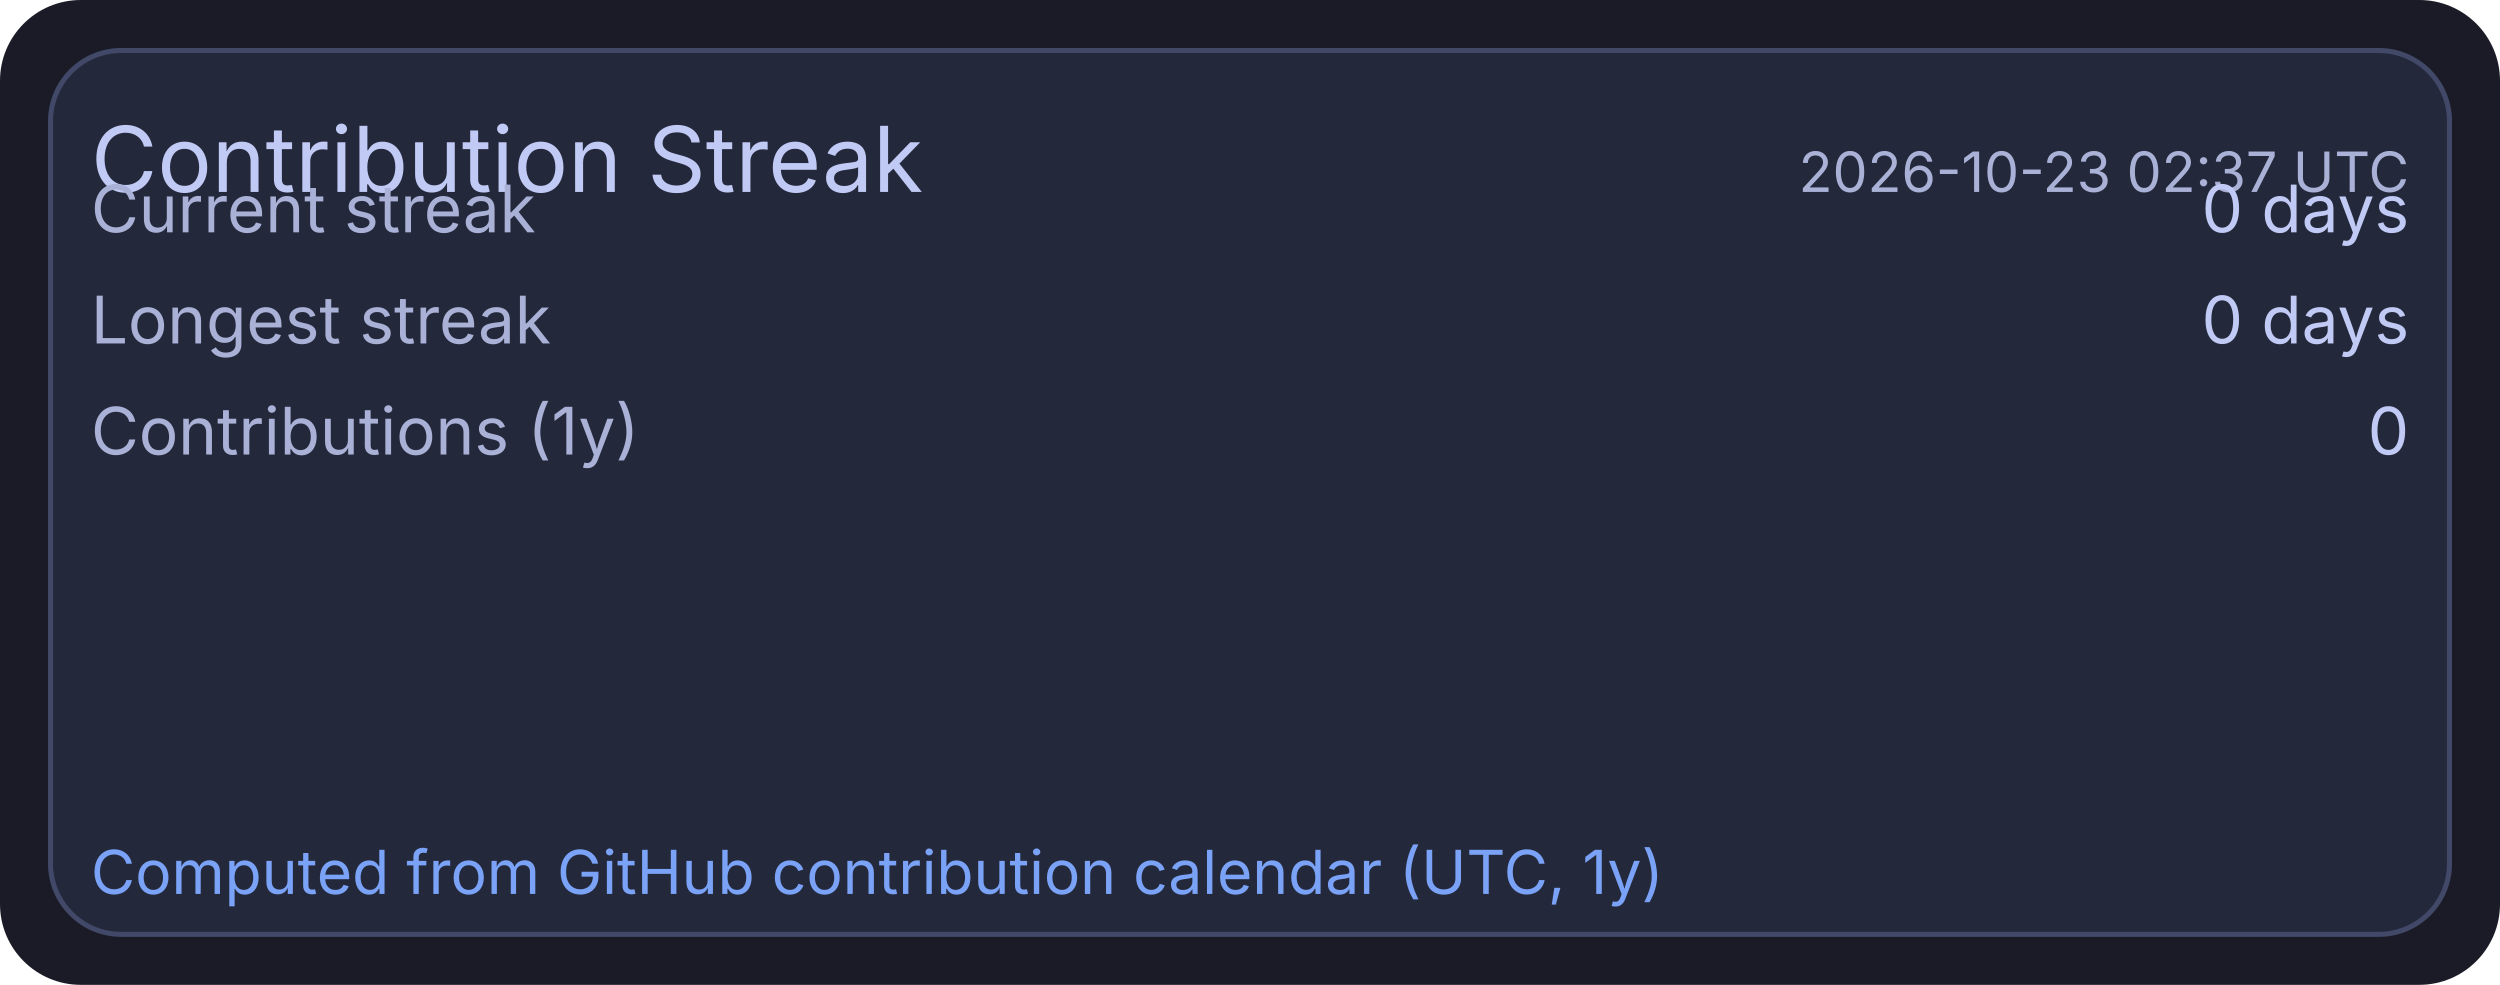
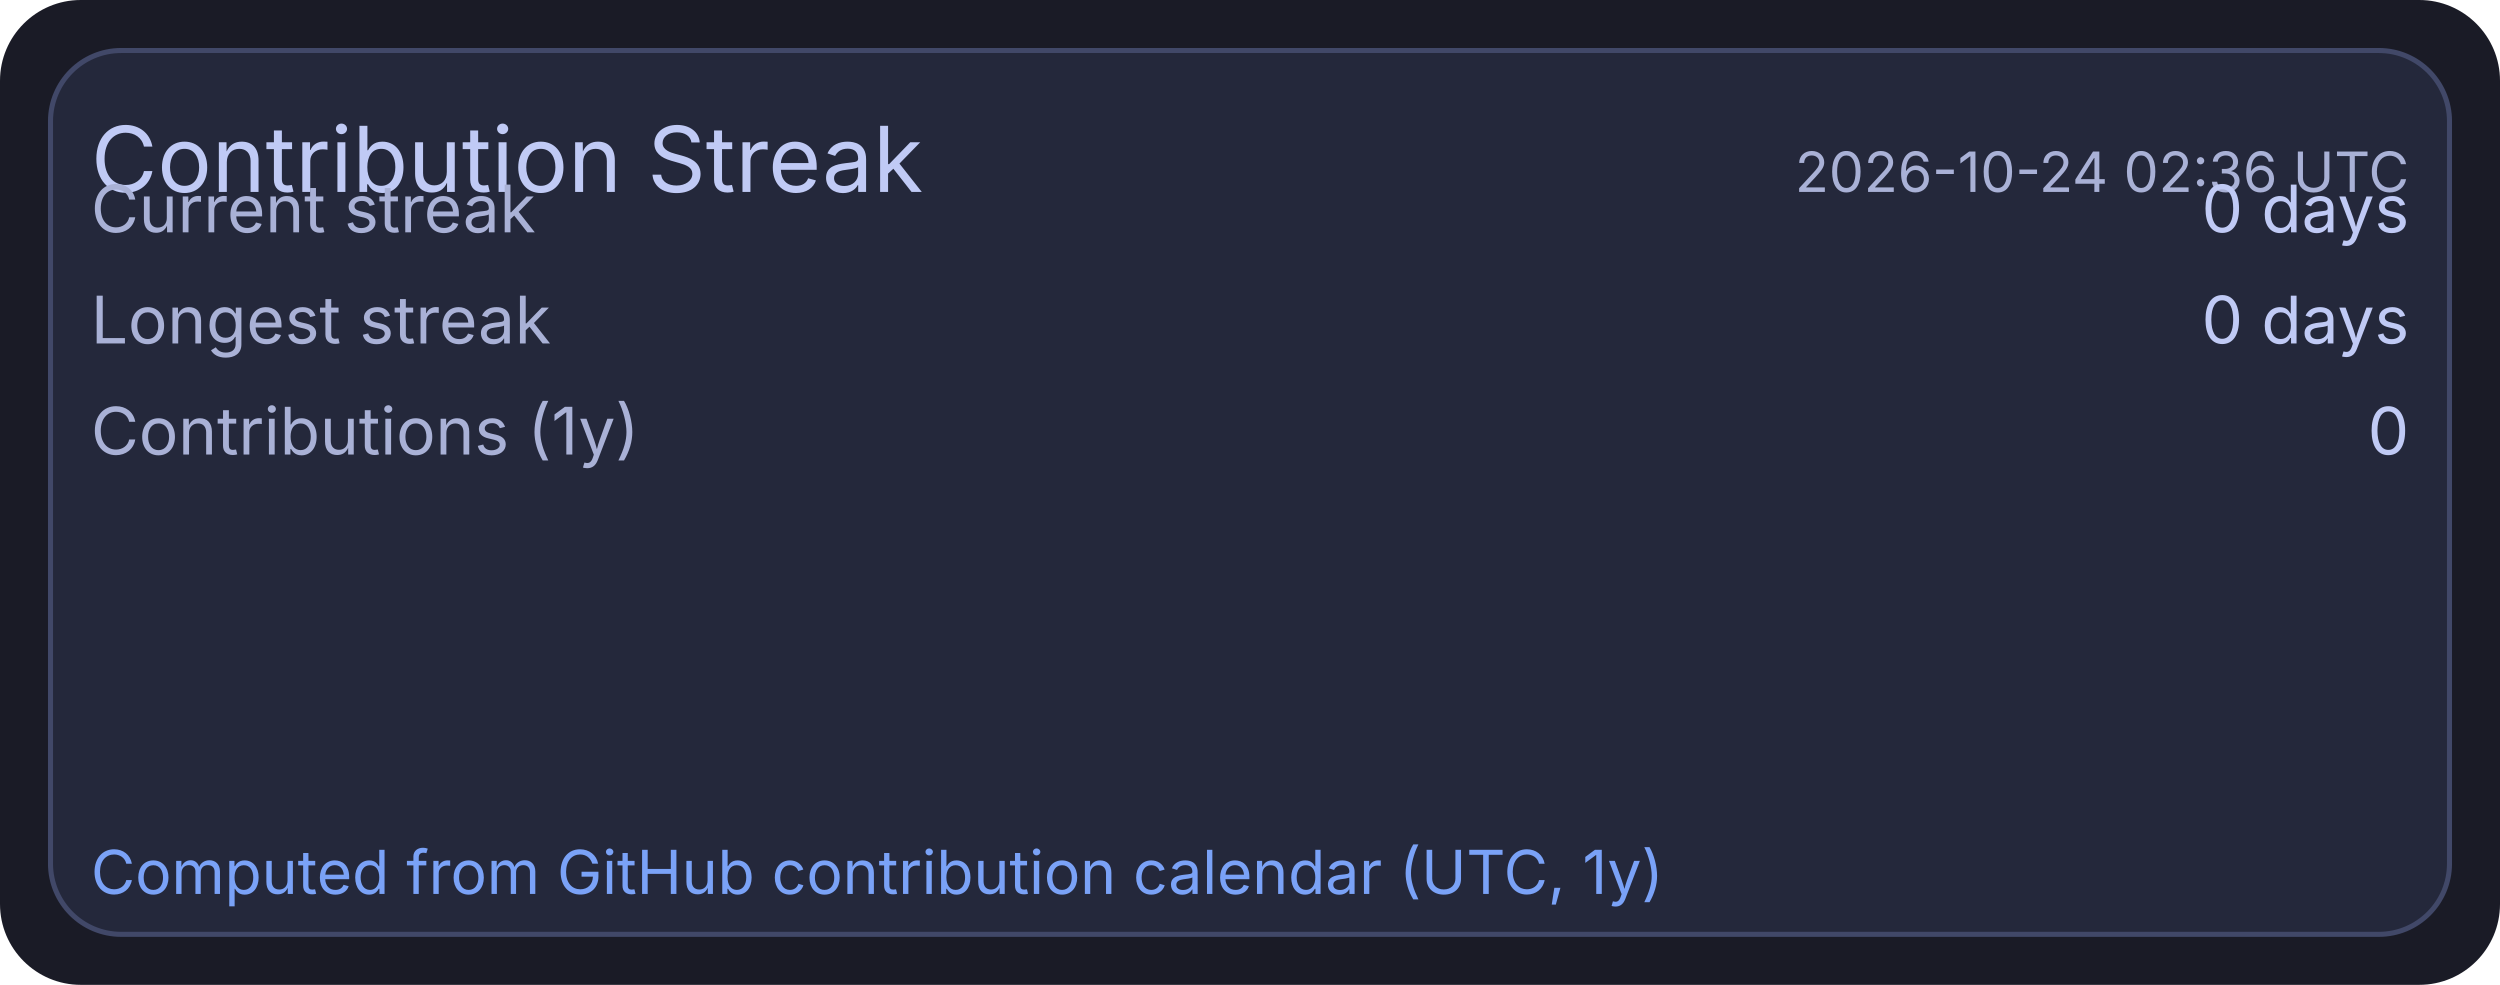
<svg xmlns="http://www.w3.org/2000/svg" width="495" height="195" viewBox="0 0 495 195">
  <rect x="0" y="0" width="495" height="195" rx="16" fill="#1a1b26" />
  <rect x="10" y="10" width="475" height="175" rx="14" fill="#24283b" stroke="#414868" stroke-width="1" />
  <text x="18" y="38" fill="#c0caf5" font-size="18" font-family="ui-sans-serif, system-ui, -apple-system, Segoe UI">Contribution Streak</text>
-   <text x="477" y="38" text-anchor="end" fill="#a9b1d6" font-size="11" font-family="ui-sans-serif, system-ui, -apple-system, Segoe UI">2026-10-23 02:37 UTC</text>
+   <text x="477" y="38" text-anchor="end" fill="#a9b1d6" font-size="11" font-family="ui-sans-serif, system-ui, -apple-system, Segoe UI">2026-10-24 02:36 UTC</text>
  <text x="18" y="46" fill="#a9b1d6" font-size="13" font-family="ui-sans-serif, system-ui, -apple-system, Segoe UI">Current streak</text>
  <text x="477" y="46" text-anchor="end" fill="#c0caf5" font-size="13" font-family="ui-sans-serif, system-ui, -apple-system, Segoe UI">0 days</text>
  <text x="18" y="68" fill="#a9b1d6" font-size="13" font-family="ui-sans-serif, system-ui, -apple-system, Segoe UI">Longest streak</text>
  <text x="477" y="68" text-anchor="end" fill="#c0caf5" font-size="13" font-family="ui-sans-serif, system-ui, -apple-system, Segoe UI">0 days</text>
  <text x="18" y="90" fill="#a9b1d6" font-size="13" font-family="ui-sans-serif, system-ui, -apple-system, Segoe UI">Contributions (1y)</text>
  <text x="477" y="90" text-anchor="end" fill="#c0caf5" font-size="13" font-family="ui-sans-serif, system-ui, -apple-system, Segoe UI">0</text>
  <text x="18" y="177" fill="#7aa2f7" font-size="12" font-family="ui-sans-serif, system-ui, -apple-system, Segoe UI">Computed from GitHub contribution calendar (UTC, 1y)</text>
</svg>
